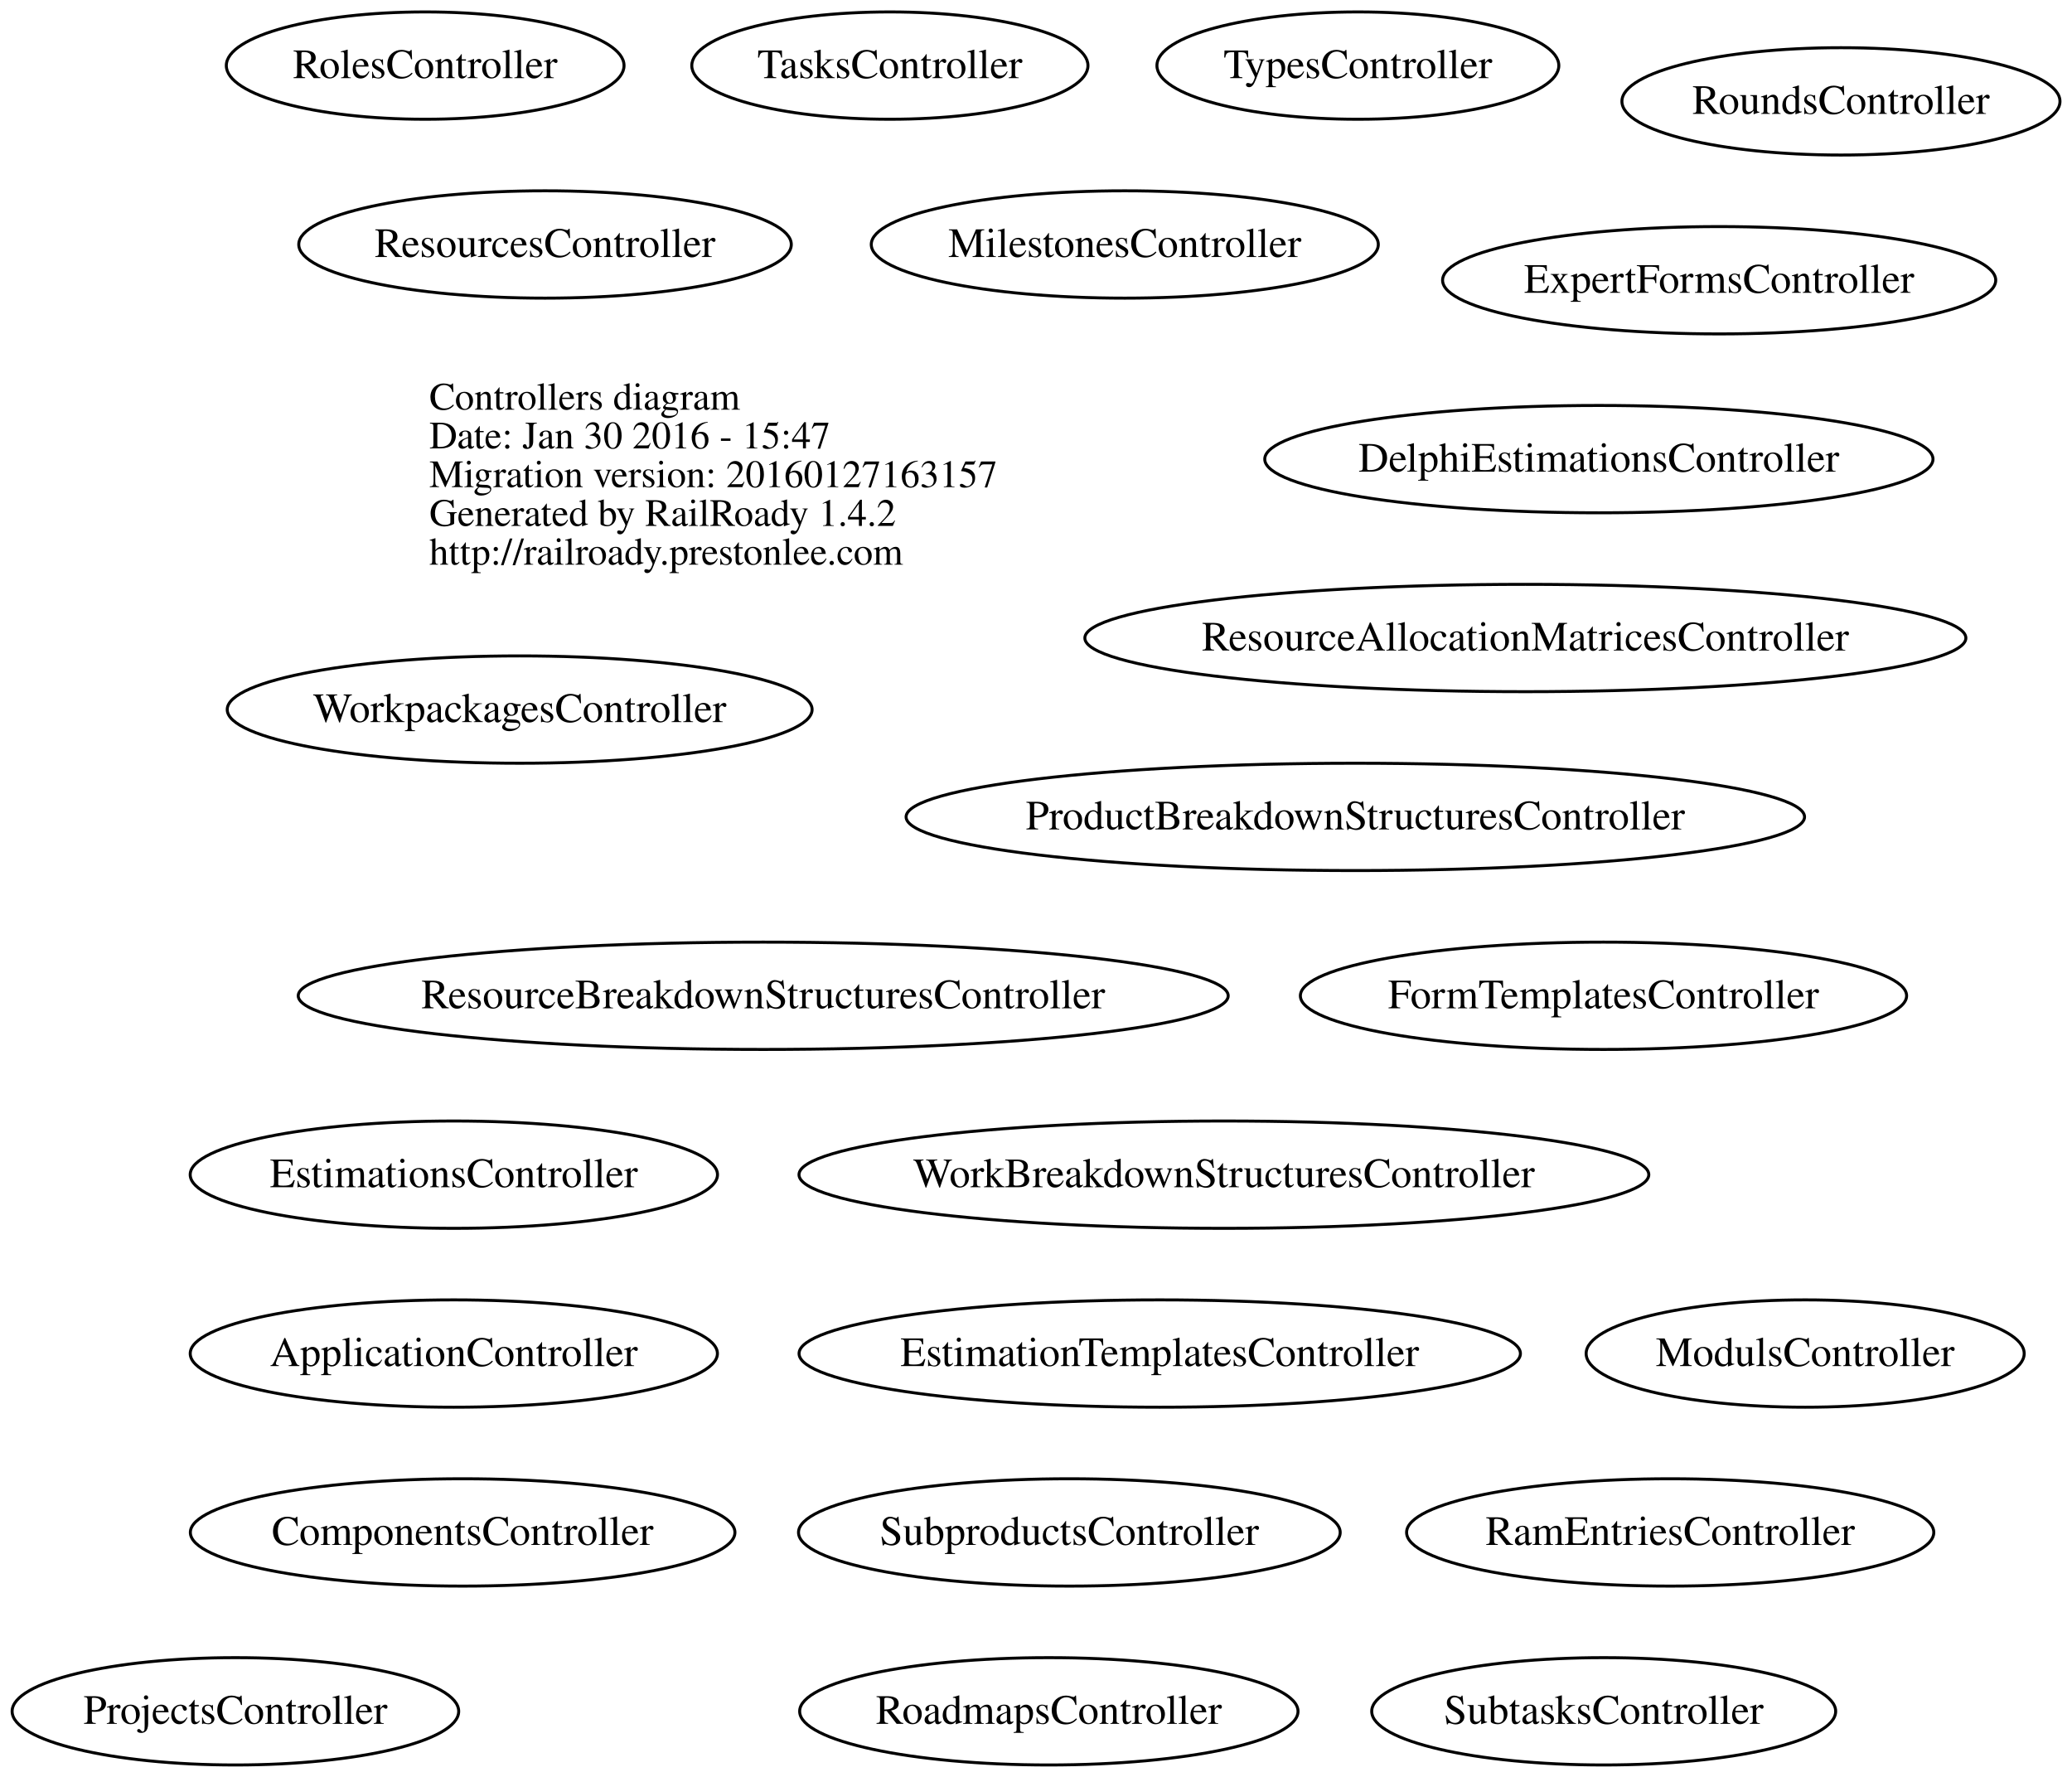
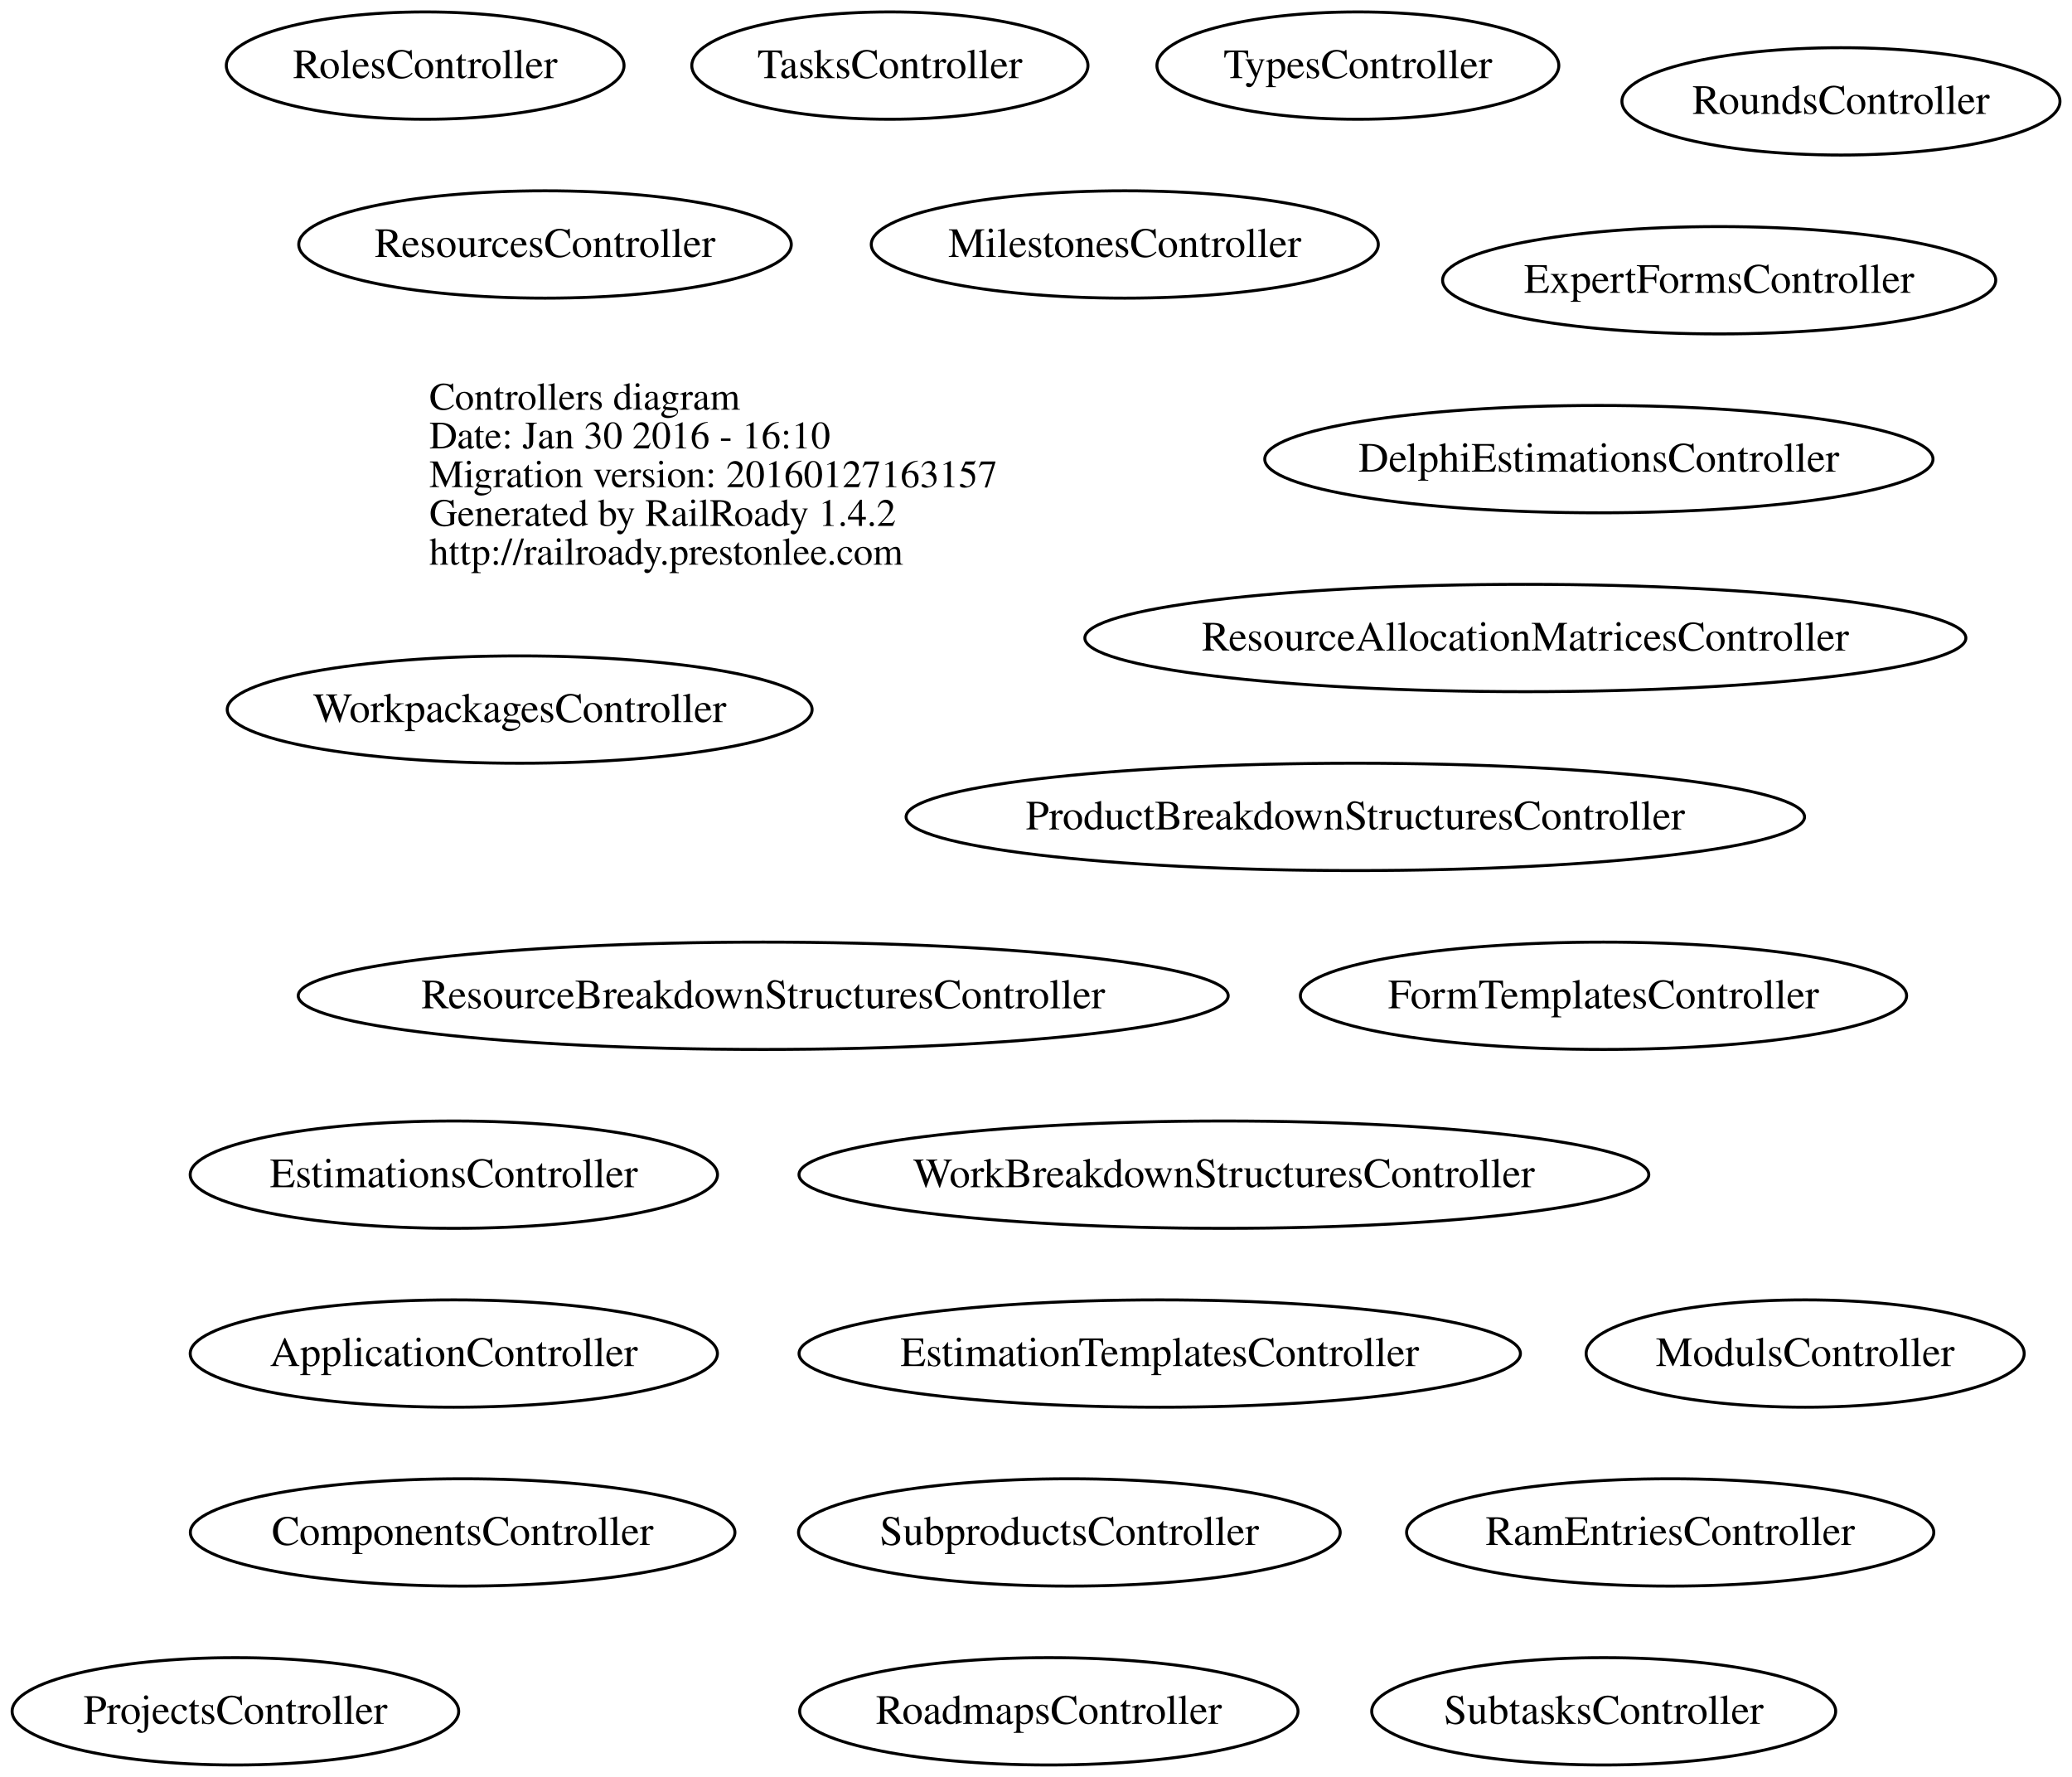
<svg xmlns="http://www.w3.org/2000/svg" width="695pt" height="596pt" viewBox="0.00 0.00 694.97 596.00">
  <g id="graph0" class="graph" transform="scale(1 1) rotate(0) translate(4 592)">
    <polygon fill="none" stroke="none" points="-4,4 -4,-592 690.967,-592 690.967,4 -4,4" />
    <g id="node1" class="node">
      <text text-anchor="start" x="140" y="-454.6" font-family="Times,serif" font-size="13.00">Controllers diagram</text>
-       <text text-anchor="start" x="140" y="-441.6" font-family="Times,serif" font-size="13.00">Date: Jan 30 2016 - 15:47</text>
+       <text text-anchor="start" x="140" y="-441.6" font-family="Times,serif" font-size="13.00">Date: Jan 30 2016 - 16:10</text>
      <text text-anchor="start" x="140" y="-428.6" font-family="Times,serif" font-size="13.00">Migration version: 20160127163157</text>
      <text text-anchor="start" x="140" y="-415.6" font-family="Times,serif" font-size="13.00">Generated by RailRoady 1.4.2</text>
      <text text-anchor="start" x="140" y="-402.6" font-family="Times,serif" font-size="13.00">http://railroady.prestonlee.com</text>
    </g>
    <g id="node2" class="node">
      <ellipse fill="none" stroke="black" cx="148.208" cy="-138" rx="88.417" ry="18" />
      <text text-anchor="middle" x="148.208" y="-133.8" font-family="Times,serif" font-size="14.00">ApplicationController</text>
    </g>
    <g id="node3" class="node">
      <ellipse fill="none" stroke="black" cx="151.166" cy="-78" rx="91.333" ry="18" />
      <text text-anchor="middle" x="151.166" y="-73.8" font-family="Times,serif" font-size="14.00">ComponentsController</text>
    </g>
    <g id="node4" class="node">
      <ellipse fill="none" stroke="black" cx="532.286" cy="-438" rx="112.072" ry="18" />
      <text text-anchor="middle" x="532.286" y="-433.8" font-family="Times,serif" font-size="14.00">DelphiEstimationsController</text>
    </g>
    <g id="node5" class="node">
      <ellipse fill="none" stroke="black" cx="384.991" cy="-138" rx="120.983" ry="18" />
      <text text-anchor="middle" x="384.991" y="-133.8" font-family="Times,serif" font-size="14.00">EstimationTemplatesController</text>
    </g>
    <g id="node6" class="node">
      <ellipse fill="none" stroke="black" cx="148.217" cy="-198" rx="88.434" ry="18" />
      <text text-anchor="middle" x="148.217" y="-193.8" font-family="Times,serif" font-size="14.00">EstimationsController</text>
    </g>
    <g id="node7" class="node">
      <ellipse fill="none" stroke="black" cx="572.634" cy="-498" rx="92.769" ry="18" />
      <text text-anchor="middle" x="572.634" y="-493.8" font-family="Times,serif" font-size="14.00">ExpertFormsController</text>
    </g>
    <g id="node8" class="node">
      <ellipse fill="none" stroke="black" cx="533.836" cy="-258" rx="101.673" ry="18" />
      <text text-anchor="middle" x="533.836" y="-253.8" font-family="Times,serif" font-size="14.00">FormTemplatesController</text>
    </g>
    <g id="node9" class="node">
      <ellipse fill="none" stroke="black" cx="373.268" cy="-510" rx="85.036" ry="18" />
      <text text-anchor="middle" x="373.268" y="-505.8" font-family="Times,serif" font-size="14.00">MilestonesController</text>
    </g>
    <g id="node10" class="node">
      <ellipse fill="none" stroke="black" cx="601.484" cy="-138" rx="73.467" ry="18" />
      <text text-anchor="middle" x="601.484" y="-133.8" font-family="Times,serif" font-size="14.00">ModulsController</text>
    </g>
    <g id="node11" class="node">
      <ellipse fill="none" stroke="black" cx="450.592" cy="-318" rx="150.684" ry="18" />
      <text text-anchor="middle" x="450.592" y="-313.8" font-family="Times,serif" font-size="14.00">ProductBreakdownStructuresController</text>
    </g>
    <g id="node12" class="node">
      <ellipse fill="none" stroke="black" cx="74.947" cy="-18" rx="74.895" ry="18" />
      <text text-anchor="middle" x="74.947" y="-13.8" font-family="Times,serif" font-size="14.00">ProjectsController</text>
    </g>
    <g id="node13" class="node">
      <ellipse fill="none" stroke="black" cx="556.208" cy="-78" rx="88.417" ry="18" />
      <text text-anchor="middle" x="556.208" y="-73.8" font-family="Times,serif" font-size="14.00">RamEntriesController</text>
    </g>
    <g id="node14" class="node">
      <ellipse fill="none" stroke="black" cx="507.63" cy="-378" rx="147.759" ry="18" />
      <text text-anchor="middle" x="507.63" y="-373.8" font-family="Times,serif" font-size="14.00">ResourceAllocationMatricesController</text>
    </g>
    <g id="node15" class="node">
      <ellipse fill="none" stroke="black" cx="251.985" cy="-258" rx="155.97" ry="18" />
      <text text-anchor="middle" x="251.985" y="-253.8" font-family="Times,serif" font-size="14.00">ResourceBreakdownStructuresController</text>
    </g>
    <g id="node16" class="node">
      <ellipse fill="none" stroke="black" cx="178.802" cy="-510" rx="82.605" ry="18" />
      <text text-anchor="middle" x="178.802" y="-505.8" font-family="Times,serif" font-size="14.00">ResourcesController</text>
    </g>
    <g id="node17" class="node">
      <ellipse fill="none" stroke="black" cx="347.791" cy="-18" rx="83.582" ry="18" />
      <text text-anchor="middle" x="347.791" y="-13.8" font-family="Times,serif" font-size="14.00">RoadmapsController</text>
    </g>
    <g id="node18" class="node">
      <ellipse fill="none" stroke="black" cx="138.601" cy="-570" rx="66.701" ry="18" />
      <text text-anchor="middle" x="138.601" y="-565.8" font-family="Times,serif" font-size="14.00">RolesController</text>
    </g>
    <g id="node19" class="node">
      <ellipse fill="none" stroke="black" cx="613.484" cy="-558" rx="73.467" ry="18" />
      <text text-anchor="middle" x="613.484" y="-553.8" font-family="Times,serif" font-size="14.00">RoundsController</text>
    </g>
    <g id="node20" class="node">
      <ellipse fill="none" stroke="black" cx="354.674" cy="-78" rx="90.848" ry="18" />
      <text text-anchor="middle" x="354.674" y="-73.8" font-family="Times,serif" font-size="14.00">SubproductsController</text>
    </g>
    <g id="node21" class="node">
      <ellipse fill="none" stroke="black" cx="533.905" cy="-18" rx="77.811" ry="18" />
      <text text-anchor="middle" x="533.905" y="-13.8" font-family="Times,serif" font-size="14.00">SubtasksController</text>
    </g>
    <g id="node22" class="node">
      <ellipse fill="none" stroke="black" cx="294.471" cy="-570" rx="66.442" ry="18" />
      <text text-anchor="middle" x="294.471" y="-565.8" font-family="Times,serif" font-size="14.00">TasksController</text>
    </g>
    <g id="node23" class="node">
      <ellipse fill="none" stroke="black" cx="451.451" cy="-570" rx="67.402" ry="18" />
      <text text-anchor="middle" x="451.451" y="-565.8" font-family="Times,serif" font-size="14.00">TypesController</text>
    </g>
    <g id="node24" class="node">
      <ellipse fill="none" stroke="black" cx="406.513" cy="-198" rx="142.525" ry="18" />
      <text text-anchor="middle" x="406.513" y="-193.8" font-family="Times,serif" font-size="14.00">WorkBreakdownStructuresController</text>
    </g>
    <g id="node25" class="node">
      <ellipse fill="none" stroke="black" cx="170.295" cy="-354" rx="98.091" ry="18" />
      <text text-anchor="middle" x="170.295" y="-349.8" font-family="Times,serif" font-size="14.00">WorkpackagesController</text>
    </g>
  </g>
</svg>
